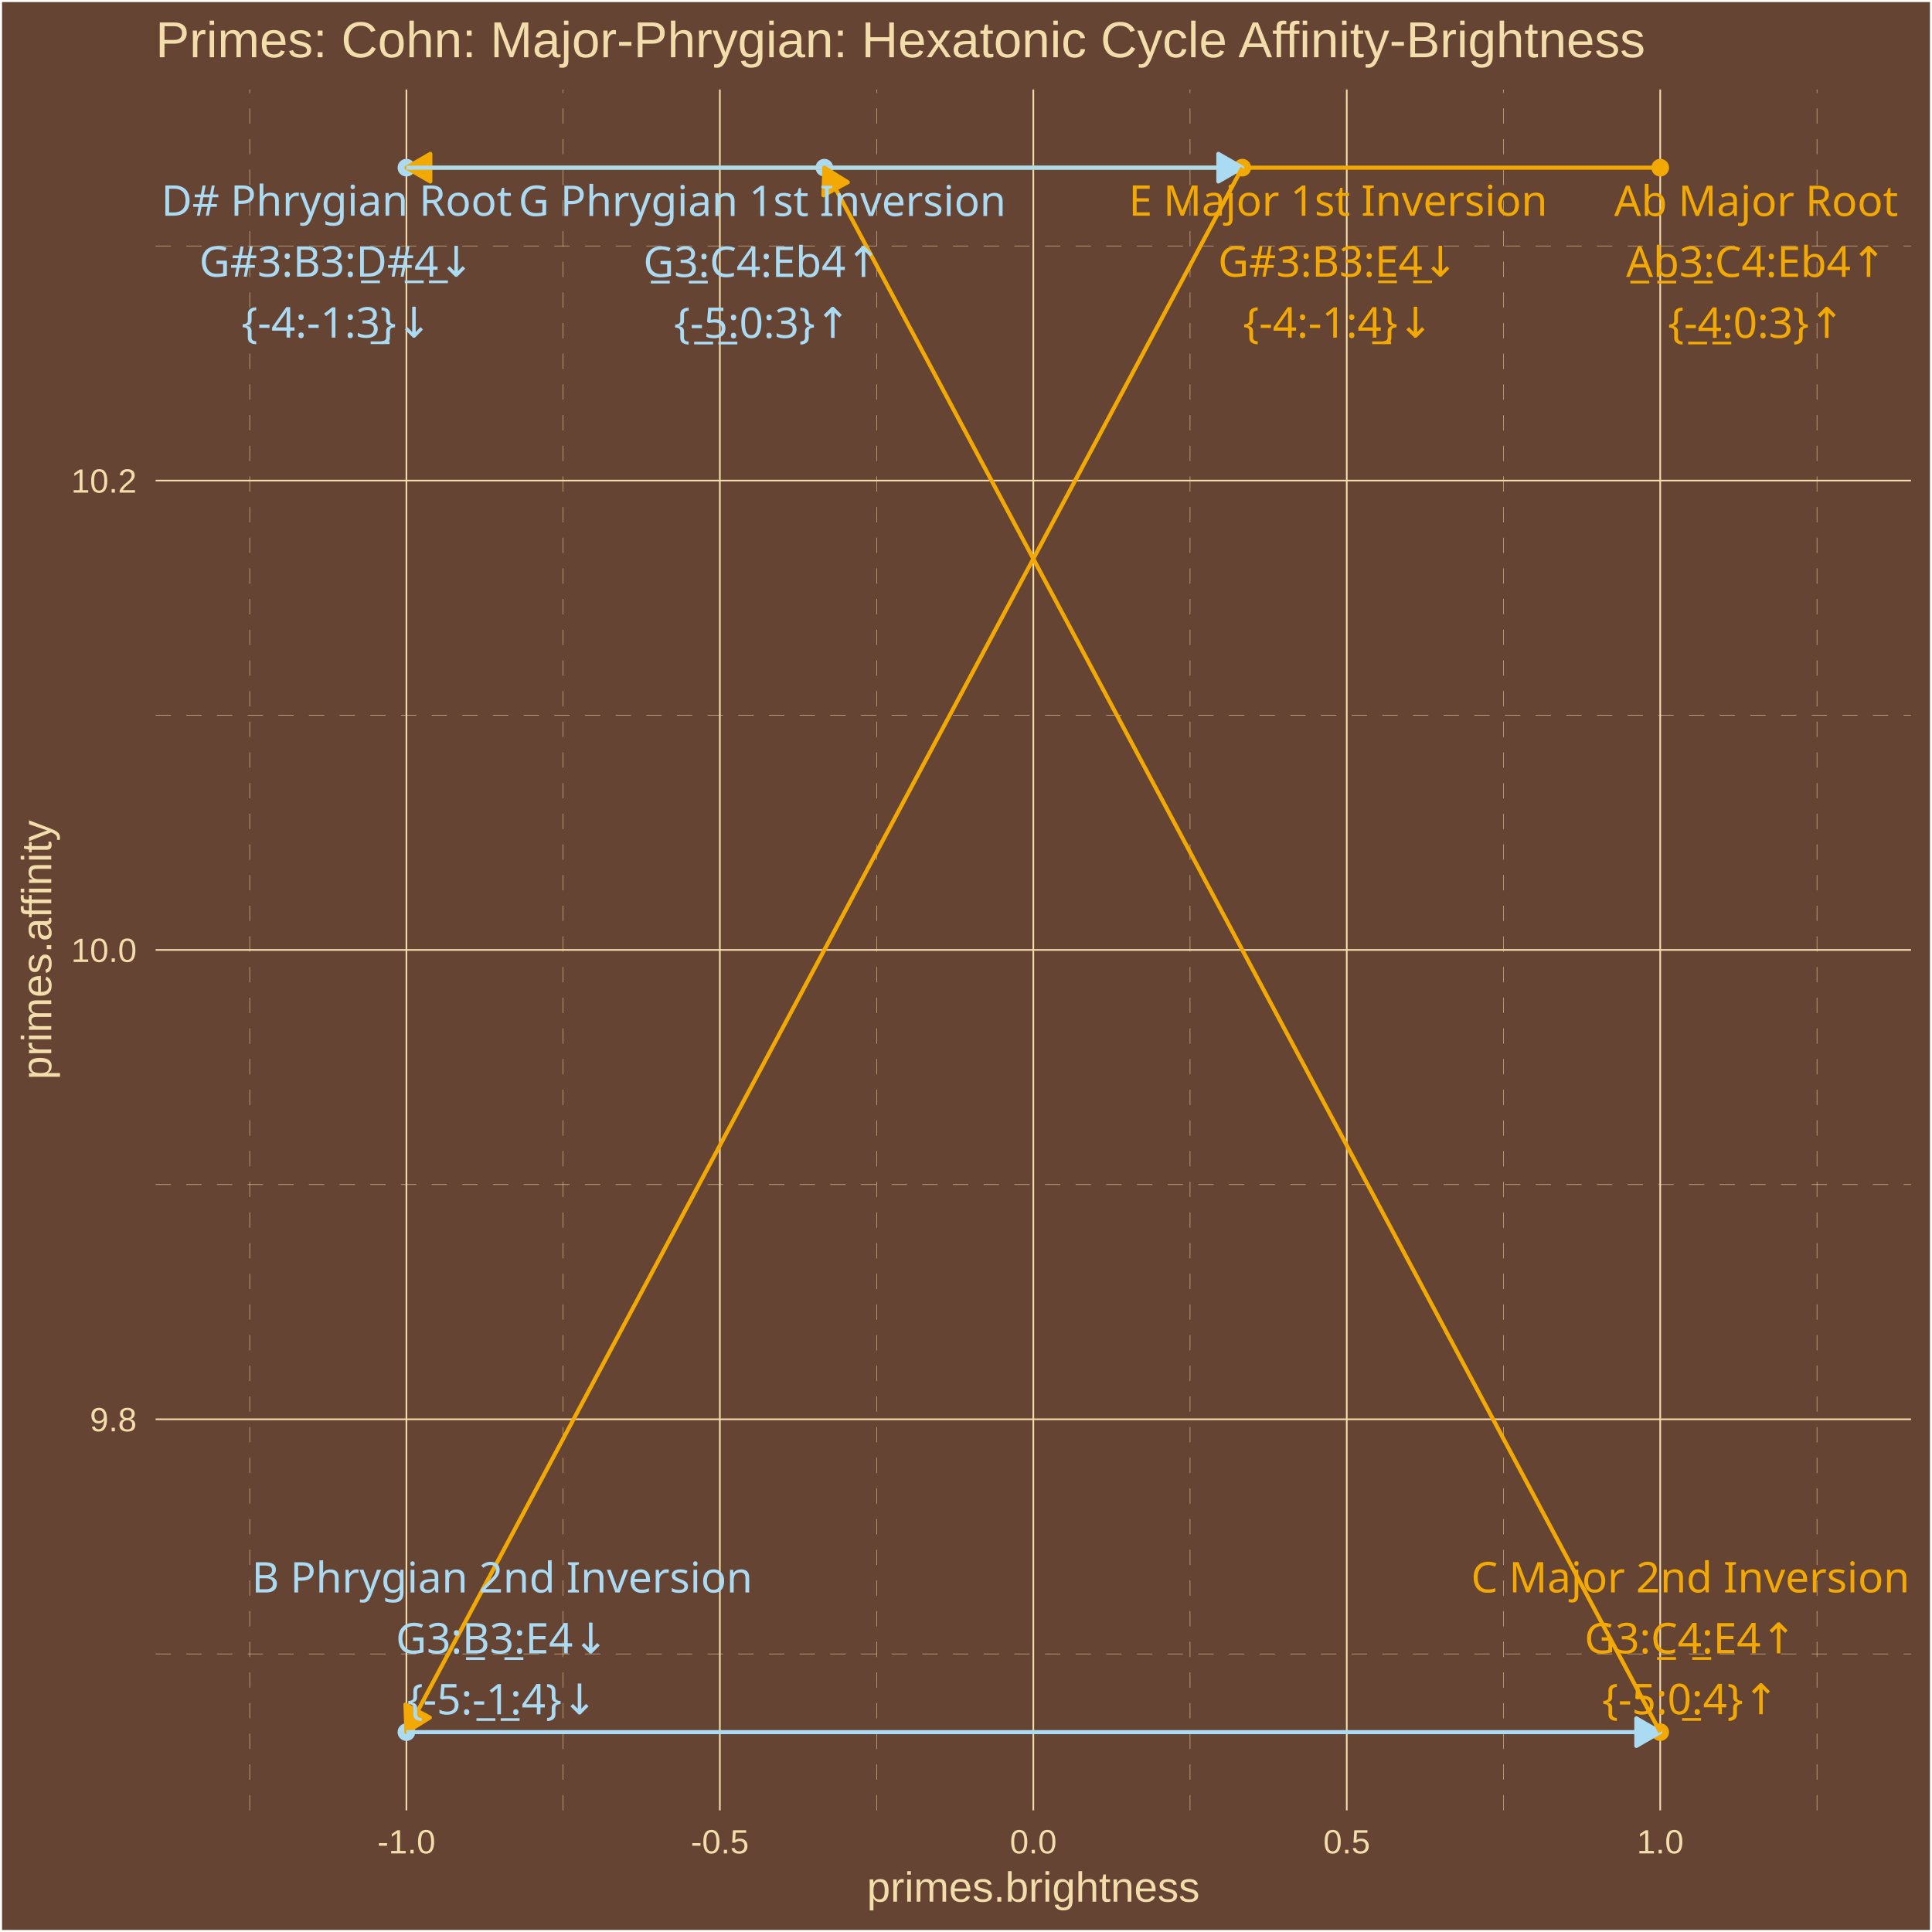
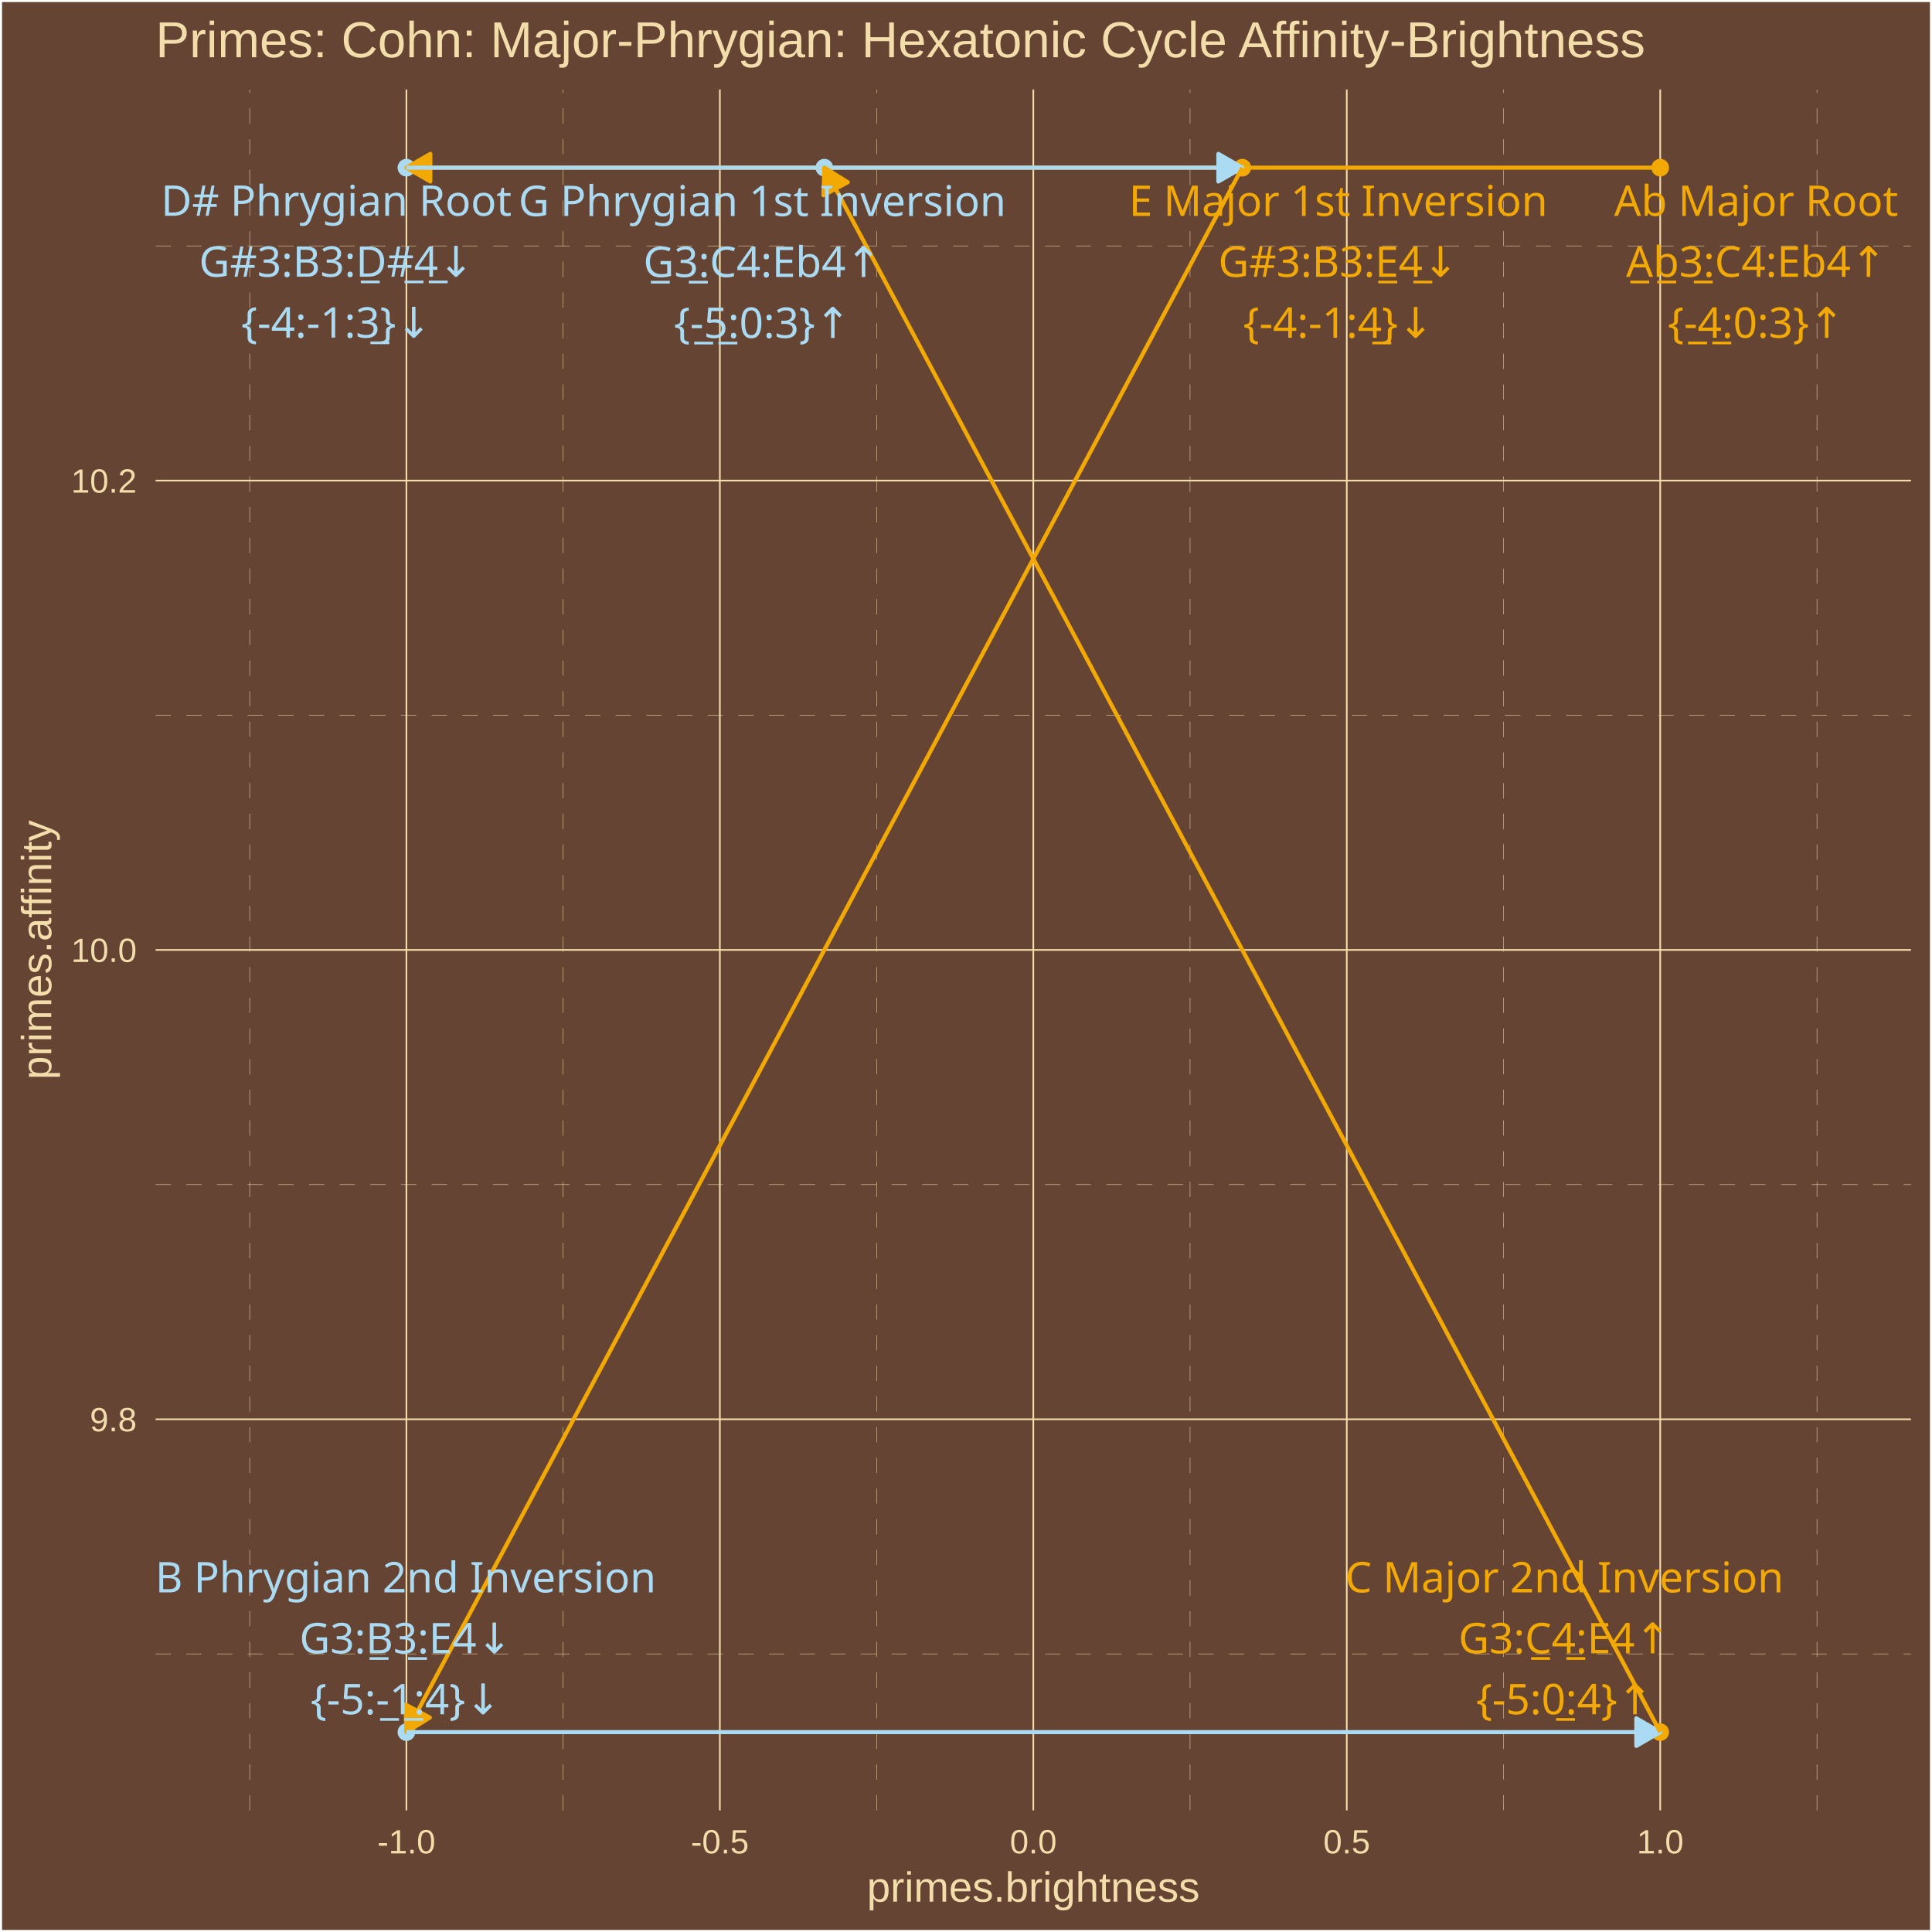
<svg xmlns="http://www.w3.org/2000/svg" class="svglite" width="504.00pt" height="504.00pt" viewBox="0 0 504.00 504.00">
  <defs>
    <style type="text/css">
    .svglite line, .svglite polyline, .svglite polygon, .svglite path, .svglite rect, .svglite circle {
      fill: none;
      stroke: #000000;
      stroke-linecap: round;
      stroke-linejoin: round;
      stroke-miterlimit: 10.00;
    }
    .svglite text {
      white-space: pre;
    }
  </style>
  </defs>
  <rect width="100%" height="100%" style="stroke: none; fill: #664433;" />
  <defs>
    <clipPath id="cpMC4wMHw1MDQuMDB8MC4wMHw1MDQuMDA=">
      <rect x="0.00" y="0.00" width="504.00" height="504.00" />
    </clipPath>
  </defs>
  <g clip-path="url(#cpMC4wMHw1MDQuMDB8MC4wMHw1MDQuMDA=)">
    <rect x="0.00" y="-0" width="504.00" height="504.00" style="stroke-width: 1.07; stroke: #FFFFFF; fill: #664433;" />
  </g>
  <defs>
    <clipPath id="cpNDAuNjB8NDk4LjUyfDIzLjM0fDQ3Mi4yNw==">
      <rect x="40.60" y="23.34" width="457.92" height="448.93" />
    </clipPath>
  </defs>
  <g clip-path="url(#cpNDAuNjB8NDk4LjUyfDIzLjM0fDQ3Mi4yNw==)">
    <rect x="40.60" y="23.34" width="457.92" height="448.93" style="stroke-width: 1.07; stroke: none; fill: #664433;" />
    <polyline points="40.60,431.45 498.52,431.45 " style="stroke-width: 0.11; stroke: #F3DDAB; stroke-dasharray: 4.00,4.00; stroke-linecap: butt;" />
    <polyline points="40.60,309.02 498.52,309.02 " style="stroke-width: 0.11; stroke: #F3DDAB; stroke-dasharray: 4.00,4.00; stroke-linecap: butt;" />
    <polyline points="40.60,186.58 498.52,186.58 " style="stroke-width: 0.11; stroke: #F3DDAB; stroke-dasharray: 4.00,4.00; stroke-linecap: butt;" />
    <polyline points="40.60,64.15 498.52,64.15 " style="stroke-width: 0.11; stroke: #F3DDAB; stroke-dasharray: 4.00,4.00; stroke-linecap: butt;" />
    <polyline points="65.14,472.27 65.14,23.34 " style="stroke-width: 0.11; stroke: #F3DDAB; stroke-dasharray: 4.00,4.00; stroke-linecap: butt;" />
    <polyline points="146.91,472.27 146.91,23.34 " style="stroke-width: 0.11; stroke: #F3DDAB; stroke-dasharray: 4.00,4.00; stroke-linecap: butt;" />
    <polyline points="228.68,472.27 228.68,23.34 " style="stroke-width: 0.11; stroke: #F3DDAB; stroke-dasharray: 4.00,4.00; stroke-linecap: butt;" />
    <polyline points="310.45,472.27 310.45,23.34 " style="stroke-width: 0.11; stroke: #F3DDAB; stroke-dasharray: 4.00,4.00; stroke-linecap: butt;" />
    <polyline points="392.22,472.27 392.22,23.34 " style="stroke-width: 0.11; stroke: #F3DDAB; stroke-dasharray: 4.00,4.00; stroke-linecap: butt;" />
    <polyline points="473.99,472.27 473.99,23.34 " style="stroke-width: 0.11; stroke: #F3DDAB; stroke-dasharray: 4.00,4.00; stroke-linecap: butt;" />
    <polyline points="40.60,370.24 498.52,370.24 " style="stroke-width: 0.43; stroke: #F3DDAB; stroke-linecap: butt;" />
    <polyline points="40.60,247.80 498.52,247.80 " style="stroke-width: 0.43; stroke: #F3DDAB; stroke-linecap: butt;" />
    <polyline points="40.60,125.37 498.52,125.37 " style="stroke-width: 0.43; stroke: #F3DDAB; stroke-linecap: butt;" />
    <polyline points="106.02,472.27 106.02,23.34 " style="stroke-width: 0.43; stroke: #F3DDAB; stroke-linecap: butt;" />
    <polyline points="187.79,472.27 187.79,23.34 " style="stroke-width: 0.43; stroke: #F3DDAB; stroke-linecap: butt;" />
    <polyline points="269.56,472.27 269.56,23.34 " style="stroke-width: 0.43; stroke: #F3DDAB; stroke-linecap: butt;" />
    <polyline points="351.33,472.27 351.33,23.34 " style="stroke-width: 0.43; stroke: #F3DDAB; stroke-linecap: butt;" />
    <polyline points="433.10,472.27 433.10,23.34 " style="stroke-width: 0.43; stroke: #F3DDAB; stroke-linecap: butt;" />
    <circle cx="433.10" cy="43.74" r="1.95" style="stroke-width: 0.71; stroke: #F3A904; fill: #F3A904;" />
    <circle cx="106.02" cy="43.74" r="1.95" style="stroke-width: 0.71; stroke: #ABDAF3; fill: #ABDAF3;" />
    <circle cx="324.08" cy="43.74" r="1.95" style="stroke-width: 0.71; stroke: #F3A904; fill: #F3A904;" />
    <circle cx="106.02" cy="451.86" r="1.95" style="stroke-width: 0.71; stroke: #ABDAF3; fill: #ABDAF3;" />
    <circle cx="433.10" cy="451.86" r="1.95" style="stroke-width: 0.71; stroke: #F3A904; fill: #F3A904;" />
    <circle cx="215.05" cy="43.74" r="1.95" style="stroke-width: 0.71; stroke: #ABDAF3; fill: #ABDAF3;" />
    <line x1="433.10" y1="43.74" x2="106.02" y2="43.74" style="stroke-width: 1.07; stroke: #F3A904; stroke-linecap: butt;" />
    <polygon points="112.26,40.14 106.02,43.74 112.26,47.34 " style="stroke-width: 1.07; stroke: #F3A904; stroke-linecap: butt; fill: #F3A904;" />
    <line x1="106.02" y1="43.74" x2="324.08" y2="43.74" style="stroke-width: 1.07; stroke: #ABDAF3; stroke-linecap: butt;" />
    <polygon points="317.84,47.34 324.08,43.74 317.84,40.14 " style="stroke-width: 1.07; stroke: #ABDAF3; stroke-linecap: butt; fill: #ABDAF3;" />
    <line x1="324.08" y1="43.74" x2="106.02" y2="451.86" style="stroke-width: 1.07; stroke: #F3A904; stroke-linecap: butt;" />
    <polygon points="105.78,444.66 106.02,451.86 112.13,448.06 " style="stroke-width: 1.07; stroke: #F3A904; stroke-linecap: butt; fill: #F3A904;" />
    <line x1="106.02" y1="451.86" x2="433.10" y2="451.86" style="stroke-width: 1.07; stroke: #ABDAF3; stroke-linecap: butt;" />
    <polygon points="426.87,455.46 433.10,451.86 426.87,448.26 " style="stroke-width: 1.07; stroke: #ABDAF3; stroke-linecap: butt; fill: #ABDAF3;" />
    <line x1="433.10" y1="451.86" x2="215.05" y2="43.74" style="stroke-width: 1.07; stroke: #F3A904; stroke-linecap: butt;" />
    <polygon points="221.16,47.54 215.05,43.74 214.81,50.94 " style="stroke-width: 1.07; stroke: #F3A904; stroke-linecap: butt; fill: #F3A904;" />
-     <text x="458.13" y="56.34" text-anchor="middle" style="font-size: 11.04px;fill: #F3A904; font-family: &quot;Arial Unicode MS&quot;;" textLength="70.50px" lengthAdjust="spacingAndGlyphs">Ab Major Root</text>
-     <text x="458.13" y="72.23" text-anchor="middle" style="font-size: 11.04px;fill: #F3A904; font-family: &quot;Arial Unicode MS&quot;;" textLength="67.35px" lengthAdjust="spacingAndGlyphs">A̲b̲3̲:C4:Eb4↑</text>
-     <text x="458.13" y="88.13" text-anchor="middle" style="font-size: 11.04px;fill: #F3A904; font-family: &quot;Arial Unicode MS&quot;;" textLength="43.44px" lengthAdjust="spacingAndGlyphs">{-̲4̲:0:3}↑</text>
-     <text x="87.80" y="56.27" text-anchor="middle" style="font-size: 11.04px;fill: #ABDAF3; font-family: &quot;Arial Unicode MS&quot;;" textLength="87.06px" lengthAdjust="spacingAndGlyphs">D# Phrygian Root</text>
-     <text x="87.80" y="72.17" text-anchor="middle" style="font-size: 11.04px;fill: #ABDAF3; font-family: &quot;Arial Unicode MS&quot;;" textLength="68.57px" lengthAdjust="spacingAndGlyphs">G#3:B3:D̲#̲4̲↓</text>
-     <text x="87.80" y="88.06" text-anchor="middle" style="font-size: 11.04px;fill: #ABDAF3; font-family: &quot;Arial Unicode MS&quot;;" textLength="47.12px" lengthAdjust="spacingAndGlyphs">{-4:-1:3̲}↓</text>
-     <text x="349.06" y="56.27" text-anchor="middle" style="font-size: 11.04px;fill: #F3A904; font-family: &quot;Arial Unicode MS&quot;;" textLength="103.61px" lengthAdjust="spacingAndGlyphs">E Major 1st Inversion</text>
-     <text x="349.06" y="72.17" text-anchor="middle" style="font-size: 11.04px;fill: #F3A904; font-family: &quot;Arial Unicode MS&quot;;" textLength="61.83px" lengthAdjust="spacingAndGlyphs">G#3:B3:E̲4̲↓</text>
-     <text x="349.06" y="88.07" text-anchor="middle" style="font-size: 11.04px;fill: #F3A904; font-family: &quot;Arial Unicode MS&quot;;" textLength="47.12px" lengthAdjust="spacingAndGlyphs">{-4:-1:4̲}↓</text>
-     <text x="130.99" y="415.43" text-anchor="middle" style="font-size: 11.04px;fill: #ABDAF3; font-family: &quot;Arial Unicode MS&quot;;" textLength="123.25px" lengthAdjust="spacingAndGlyphs">B Phrygian 2nd Inversion</text>
-     <text x="130.99" y="431.33" text-anchor="middle" style="font-size: 11.04px;fill: #ABDAF3; font-family: &quot;Arial Unicode MS&quot;;" textLength="55.70px" lengthAdjust="spacingAndGlyphs">G3:B̲3̲:E4↓</text>
-     <text x="130.99" y="447.22" text-anchor="middle" style="font-size: 11.04px;fill: #ABDAF3; font-family: &quot;Arial Unicode MS&quot;;" textLength="47.12px" lengthAdjust="spacingAndGlyphs">{-5:-̲1̲:4}↓</text>
-     <text x="440.97" y="415.40" text-anchor="middle" style="font-size: 11.04px;fill: #F3A904; font-family: &quot;Arial Unicode MS&quot;;" textLength="107.90px" lengthAdjust="spacingAndGlyphs">C Major 2nd Inversion</text>
-     <text x="440.97" y="431.30" text-anchor="middle" style="font-size: 11.04px;fill: #F3A904; font-family: &quot;Arial Unicode MS&quot;;" textLength="56.30px" lengthAdjust="spacingAndGlyphs">G3:C̲4̲:E4↑</text>
-     <text x="440.97" y="447.19" text-anchor="middle" style="font-size: 11.04px;fill: #F3A904; font-family: &quot;Arial Unicode MS&quot;;" textLength="43.44px" lengthAdjust="spacingAndGlyphs">{-5:0̲:4}↑</text>
-     <text x="198.84" y="56.34" text-anchor="middle" style="font-size: 11.04px;fill: #ABDAF3; font-family: &quot;Arial Unicode MS&quot;;" textLength="120.79px" lengthAdjust="spacingAndGlyphs">G Phrygian 1st Inversion</text>
-     <text x="198.84" y="72.24" text-anchor="middle" style="font-size: 11.04px;fill: #ABDAF3; font-family: &quot;Arial Unicode MS&quot;;" textLength="62.44px" lengthAdjust="spacingAndGlyphs">G̲3̲:C4:Eb4↑</text>
-     <text x="198.84" y="88.14" text-anchor="middle" style="font-size: 11.04px;fill: #ABDAF3; font-family: &quot;Arial Unicode MS&quot;;" textLength="43.44px" lengthAdjust="spacingAndGlyphs">{-̲5̲:0:3}↑</text>
+     <text x="458.12" y="56.31" text-anchor="middle" style="font-size: 11.04px;fill: #F3A904; font-family: &quot;Arial Unicode MS&quot;;" textLength="70.50px" lengthAdjust="spacingAndGlyphs">Ab Major Root</text>
+     <text x="458.12" y="72.21" text-anchor="middle" style="font-size: 11.04px;fill: #F3A904; font-family: &quot;Arial Unicode MS&quot;;" textLength="67.35px" lengthAdjust="spacingAndGlyphs">A̲b̲3̲:C4:Eb4↑</text>
+     <text x="458.12" y="88.11" text-anchor="middle" style="font-size: 11.04px;fill: #F3A904; font-family: &quot;Arial Unicode MS&quot;;" textLength="43.44px" lengthAdjust="spacingAndGlyphs">{-̲4̲:0:3}↑</text>
+     <text x="87.74" y="56.29" text-anchor="middle" style="font-size: 11.04px;fill: #ABDAF3; font-family: &quot;Arial Unicode MS&quot;;" textLength="87.06px" lengthAdjust="spacingAndGlyphs">D# Phrygian Root</text>
+     <text x="87.74" y="72.19" text-anchor="middle" style="font-size: 11.04px;fill: #ABDAF3; font-family: &quot;Arial Unicode MS&quot;;" textLength="68.57px" lengthAdjust="spacingAndGlyphs">G#3:B3:D̲#̲4̲↓</text>
+     <text x="87.74" y="88.08" text-anchor="middle" style="font-size: 11.04px;fill: #ABDAF3; font-family: &quot;Arial Unicode MS&quot;;" textLength="47.12px" lengthAdjust="spacingAndGlyphs">{-4:-1:3̲}↓</text>
+     <text x="349.11" y="56.32" text-anchor="middle" style="font-size: 11.04px;fill: #F3A904; font-family: &quot;Arial Unicode MS&quot;;" textLength="103.61px" lengthAdjust="spacingAndGlyphs">E Major 1st Inversion</text>
+     <text x="349.11" y="72.22" text-anchor="middle" style="font-size: 11.04px;fill: #F3A904; font-family: &quot;Arial Unicode MS&quot;;" textLength="61.83px" lengthAdjust="spacingAndGlyphs">G#3:B3:E̲4̲↓</text>
+     <text x="349.11" y="88.12" text-anchor="middle" style="font-size: 11.04px;fill: #F3A904; font-family: &quot;Arial Unicode MS&quot;;" textLength="47.12px" lengthAdjust="spacingAndGlyphs">{-4:-1:4̲}↓</text>
+     <text x="105.83" y="415.41" text-anchor="middle" style="font-size: 11.04px;fill: #ABDAF3; font-family: &quot;Arial Unicode MS&quot;;" textLength="123.25px" lengthAdjust="spacingAndGlyphs">B Phrygian 2nd Inversion</text>
+     <text x="105.83" y="431.31" text-anchor="middle" style="font-size: 11.04px;fill: #ABDAF3; font-family: &quot;Arial Unicode MS&quot;;" textLength="55.70px" lengthAdjust="spacingAndGlyphs">G3:B̲3̲:E4↓</text>
+     <text x="105.83" y="447.20" text-anchor="middle" style="font-size: 11.04px;fill: #ABDAF3; font-family: &quot;Arial Unicode MS&quot;;" textLength="47.12px" lengthAdjust="spacingAndGlyphs">{-5:-̲1̲:4}↓</text>
+     <text x="408.10" y="415.40" text-anchor="middle" style="font-size: 11.04px;fill: #F3A904; font-family: &quot;Arial Unicode MS&quot;;" textLength="107.90px" lengthAdjust="spacingAndGlyphs">C Major 2nd Inversion</text>
+     <text x="408.10" y="431.30" text-anchor="middle" style="font-size: 11.04px;fill: #F3A904; font-family: &quot;Arial Unicode MS&quot;;" textLength="56.30px" lengthAdjust="spacingAndGlyphs">G3:C̲4̲:E4↑</text>
+     <text x="408.10" y="447.20" text-anchor="middle" style="font-size: 11.04px;fill: #F3A904; font-family: &quot;Arial Unicode MS&quot;;" textLength="43.44px" lengthAdjust="spacingAndGlyphs">{-5:0̲:4}↑</text>
+     <text x="198.85" y="56.36" text-anchor="middle" style="font-size: 11.04px;fill: #ABDAF3; font-family: &quot;Arial Unicode MS&quot;;" textLength="120.79px" lengthAdjust="spacingAndGlyphs">G Phrygian 1st Inversion</text>
+     <text x="198.85" y="72.26" text-anchor="middle" style="font-size: 11.04px;fill: #ABDAF3; font-family: &quot;Arial Unicode MS&quot;;" textLength="62.44px" lengthAdjust="spacingAndGlyphs">G̲3̲:C4:Eb4↑</text>
+     <text x="198.85" y="88.15" text-anchor="middle" style="font-size: 11.04px;fill: #ABDAF3; font-family: &quot;Arial Unicode MS&quot;;" textLength="43.44px" lengthAdjust="spacingAndGlyphs">{-̲5̲:0:3}↑</text>
  </g>
  <g clip-path="url(#cpMC4wMHw1MDQuMDB8MC4wMHw1MDQuMDA=)">
    <text x="35.67" y="373.39" text-anchor="end" style="font-size: 8.80px;fill: #F3DDAB; font-family: &quot;Arial&quot;;" textLength="12.23px" lengthAdjust="spacingAndGlyphs">9.8</text>
    <text x="35.67" y="250.95" text-anchor="end" style="font-size: 8.80px;fill: #F3DDAB; font-family: &quot;Arial&quot;;" textLength="17.13px" lengthAdjust="spacingAndGlyphs">10.0</text>
    <text x="35.67" y="128.52" text-anchor="end" style="font-size: 8.80px;fill: #F3DDAB; font-family: &quot;Arial&quot;;" textLength="17.13px" lengthAdjust="spacingAndGlyphs">10.2</text>
    <text x="106.02" y="483.50" text-anchor="middle" style="font-size: 8.80px;fill: #F3DDAB; font-family: &quot;Arial&quot;;" textLength="15.16px" lengthAdjust="spacingAndGlyphs">-1.0</text>
    <text x="187.79" y="483.50" text-anchor="middle" style="font-size: 8.80px;fill: #F3DDAB; font-family: &quot;Arial&quot;;" textLength="15.16px" lengthAdjust="spacingAndGlyphs">-0.5</text>
    <text x="269.56" y="483.50" text-anchor="middle" style="font-size: 8.80px;fill: #F3DDAB; font-family: &quot;Arial&quot;;" textLength="12.23px" lengthAdjust="spacingAndGlyphs">0.0</text>
    <text x="351.33" y="483.50" text-anchor="middle" style="font-size: 8.80px;fill: #F3DDAB; font-family: &quot;Arial&quot;;" textLength="12.23px" lengthAdjust="spacingAndGlyphs">0.5</text>
    <text x="433.10" y="483.50" text-anchor="middle" style="font-size: 8.80px;fill: #F3DDAB; font-family: &quot;Arial&quot;;" textLength="12.23px" lengthAdjust="spacingAndGlyphs">1.0</text>
    <text x="269.56" y="496.09" text-anchor="middle" style="font-size: 11.00px;fill: #F3DDAB; font-family: &quot;Arial&quot;;" textLength="86.82px" lengthAdjust="spacingAndGlyphs">primes.brightness</text>
    <text transform="translate(13.37,247.80) rotate(-90)" text-anchor="middle" style="font-size: 11.00px;fill: #F3DDAB; font-family: &quot;Arial&quot;;" textLength="67.85px" lengthAdjust="spacingAndGlyphs">primes.affinity</text>
    <text x="40.60" y="14.94" style="font-size: 13.20px;fill: #F3DDAB; font-family: &quot;Arial&quot;;" textLength="389.28px" lengthAdjust="spacingAndGlyphs">Primes: Cohn: Major-Phrygian: Hexatonic Cycle Affinity-Brightness</text>
  </g>
</svg>
